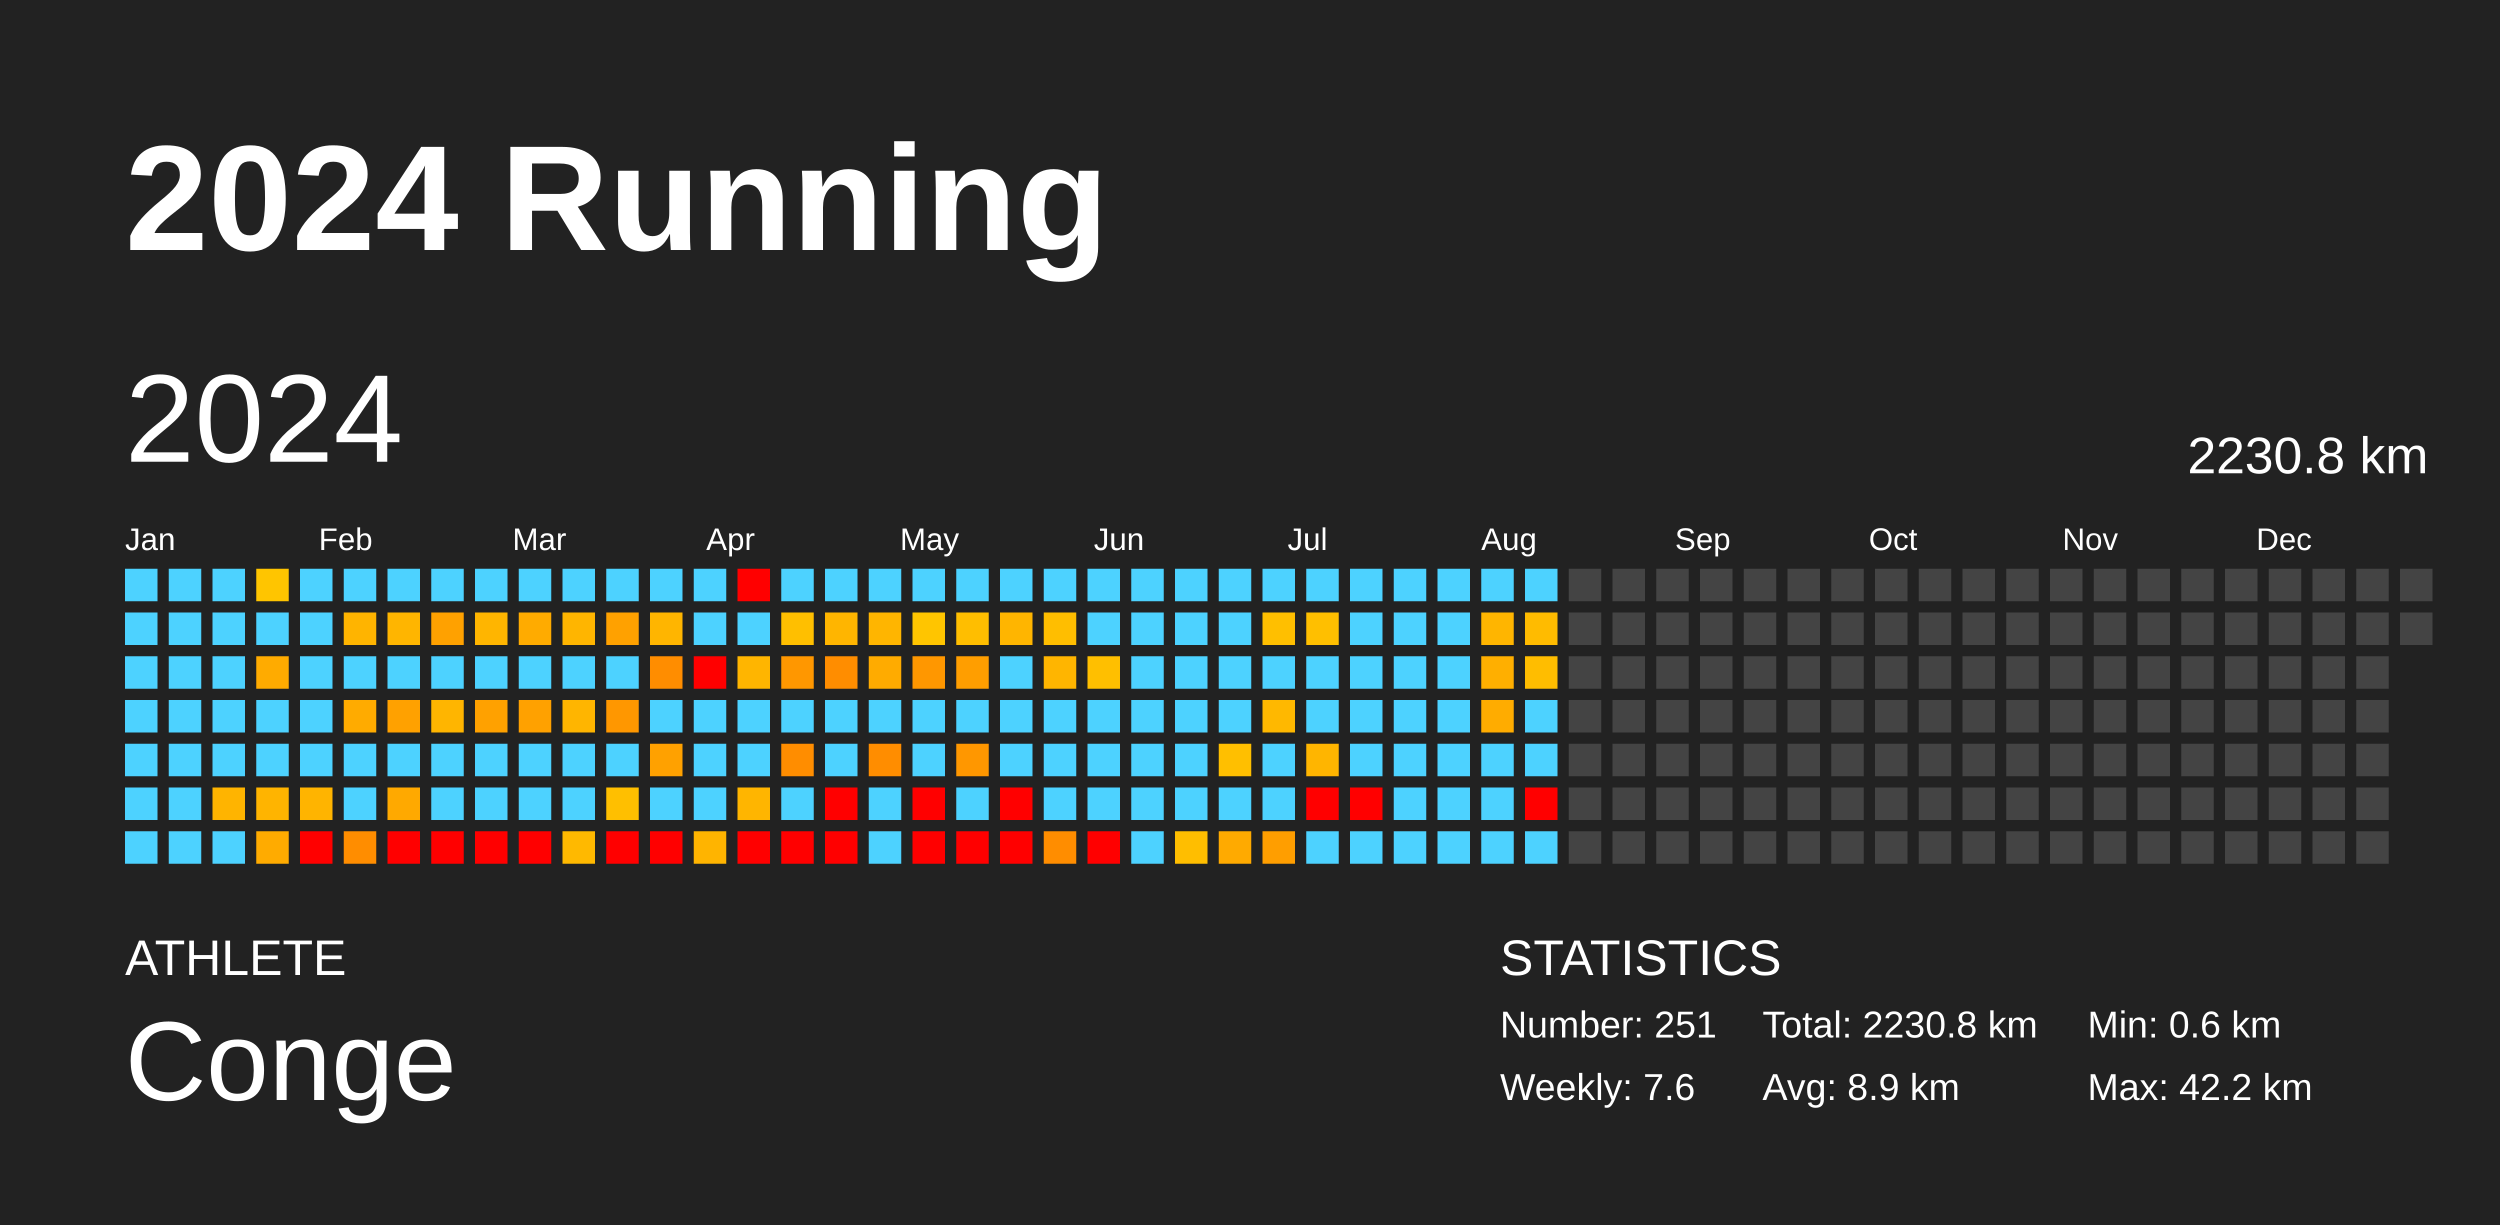
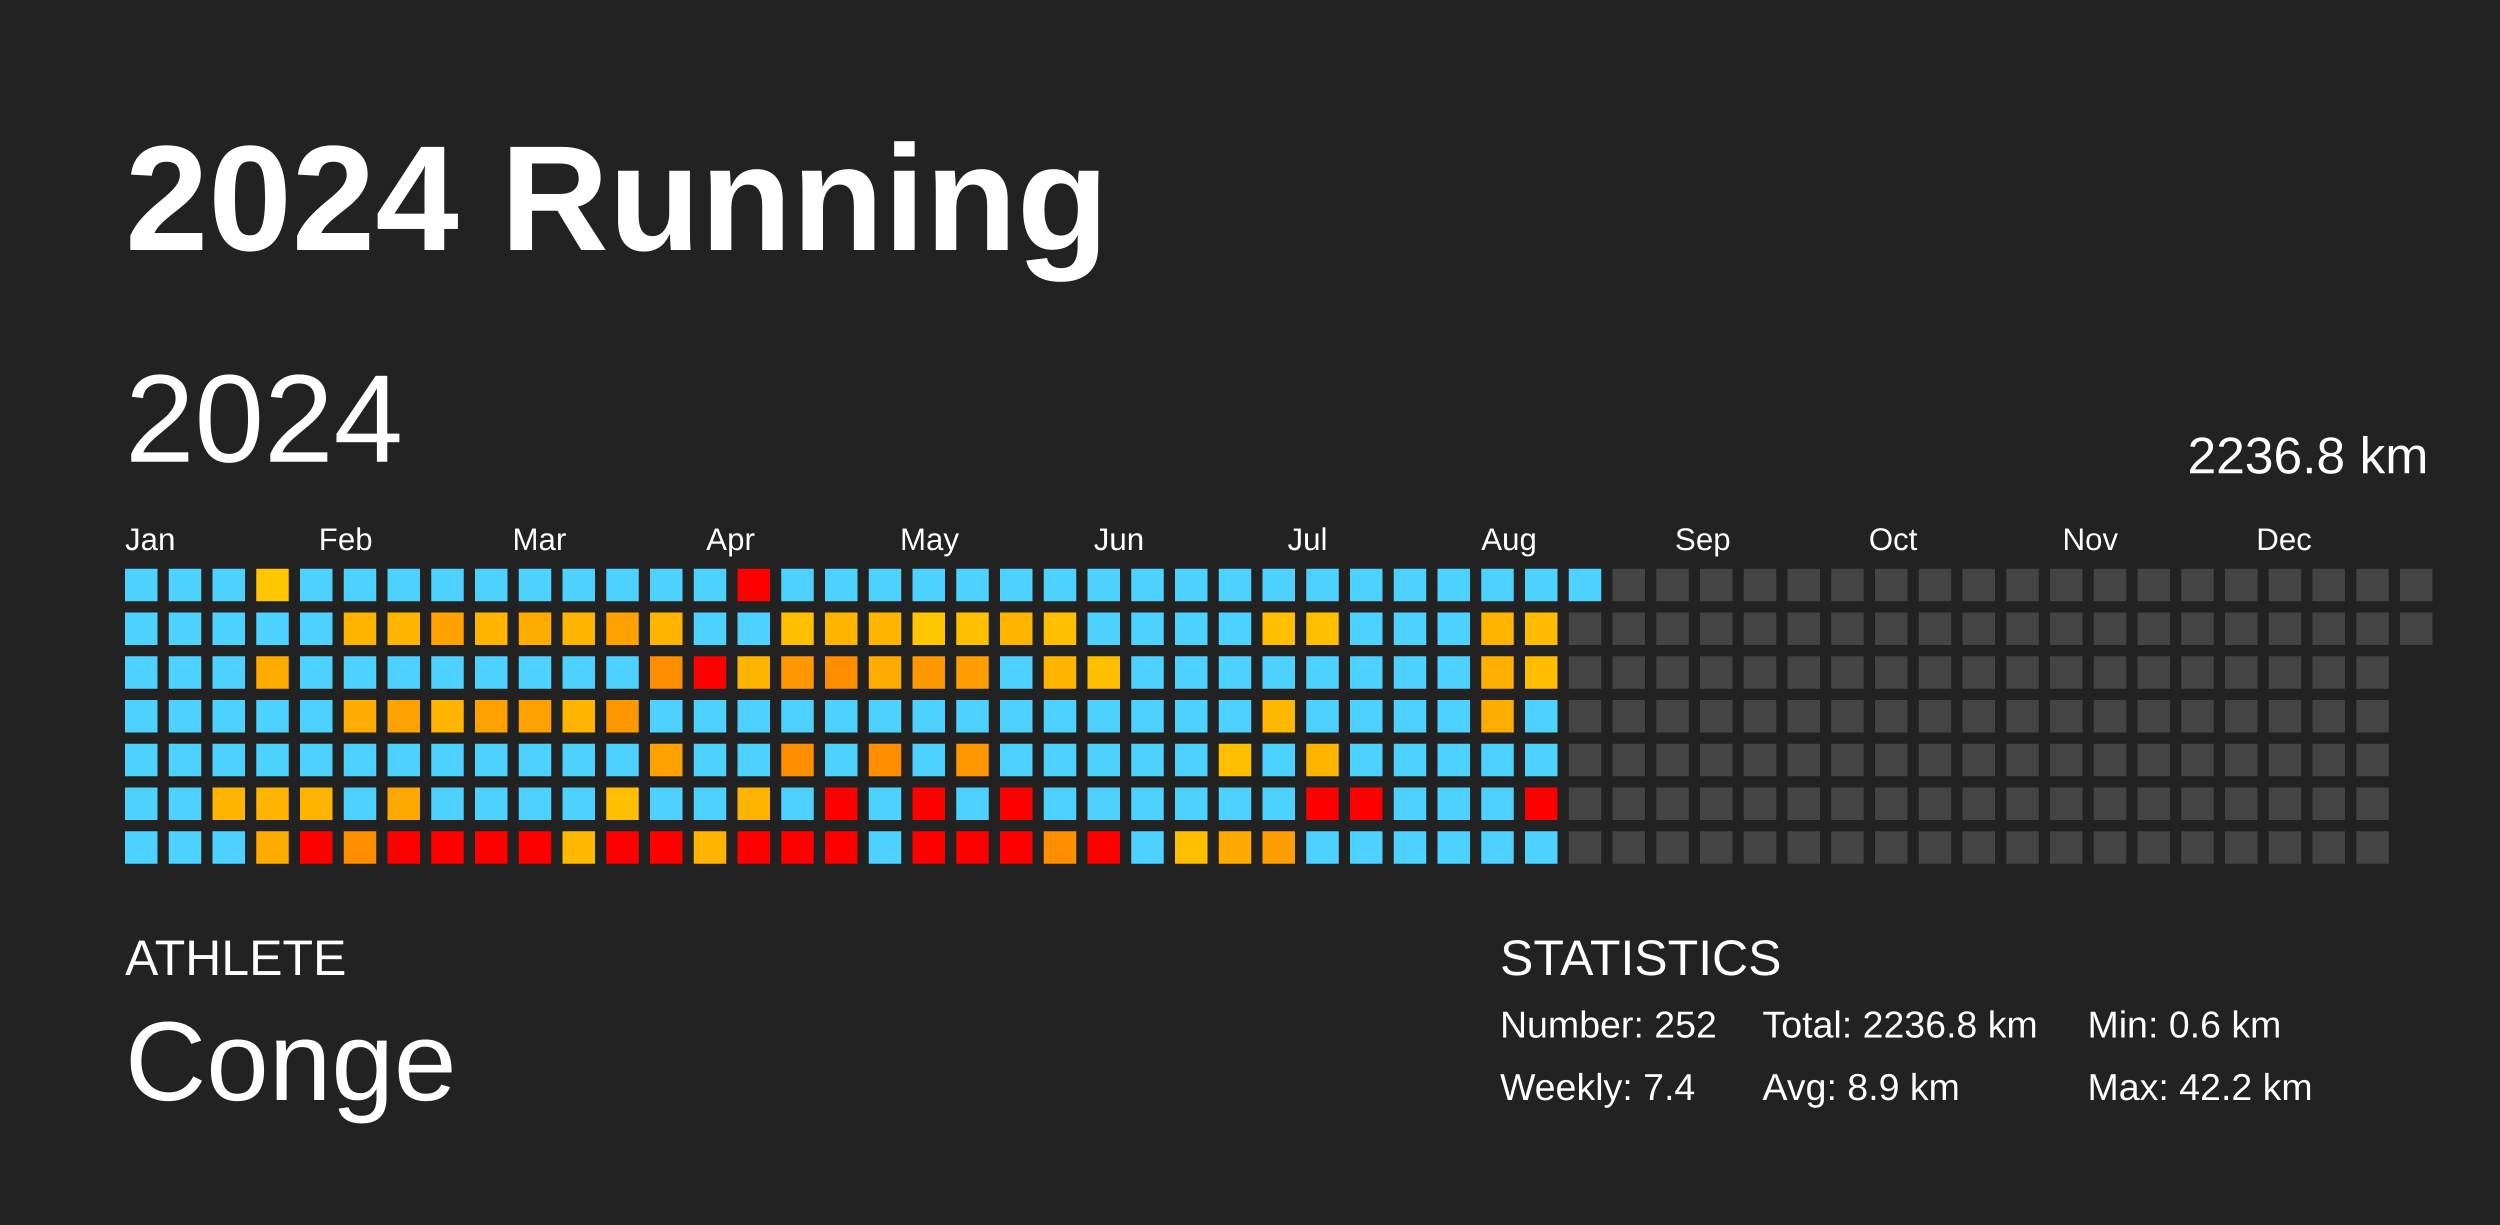
<svg xmlns="http://www.w3.org/2000/svg" baseProfile="full" height="98mm" version="1.1" viewBox="0,0,200,98" width="200mm">
  <defs />
  <rect fill="#222222" height="98" width="200" x="0" y="0" />
  <text fill="#FFFFFF" style="font-size:12px; font-family:Arial; font-weight:bold;" x="10" y="20">2024 Running</text>
  <text fill="#FFFFFF" style="font-size:4px; font-family:Arial" x="10" y="78">ATHLETE</text>
  <text fill="#FFFFFF" style="font-size:9px; font-family:Arial" x="10" y="88">Conge</text>
  <text fill="#FFFFFF" style="font-size:4px; font-family:Arial" x="120" y="78">STATISTICS</text>
-   <text fill="#FFFFFF" style="font-size:3px; font-family:Arial" x="120" y="83">Number: 251</text>
-   <text fill="#FFFFFF" style="font-size:3px; font-family:Arial" x="120" y="88">Weekly: 7.6</text>
-   <text fill="#FFFFFF" style="font-size:3px; font-family:Arial" x="141" y="83">Total: 2230.8 km</text>
+   <text fill="#FFFFFF" style="font-size:3px; font-family:Arial" x="120" y="83">Number: 252</text>
+   <text fill="#FFFFFF" style="font-size:3px; font-family:Arial" x="120" y="88">Weekly: 7.4</text>
+   <text fill="#FFFFFF" style="font-size:3px; font-family:Arial" x="141" y="83">Total: 2236.8 km</text>
  <text fill="#FFFFFF" style="font-size:3px; font-family:Arial" x="141" y="88">Avg: 8.9 km</text>
  <text fill="#FFFFFF" style="font-size:3px; font-family:Arial" x="167" y="83">Min: 0.6 km</text>
  <text fill="#FFFFFF" style="font-size:3px; font-family:Arial" x="167" y="88">Max: 42.2 km</text>
  <text dominant-baseline="hanging" fill="#FFFFFF" style="font-size:10.0px; font-family:Arial;" x="10" y="30">2024</text>
-   <text dominant-baseline="hanging" fill="#FFFFFF" style="font-size:4.125px; font-family:Arial;" x="175" y="35">2230.8 km</text>
+   <text dominant-baseline="hanging" fill="#FFFFFF" style="font-size:4.125px; font-family:Arial;" x="175" y="35">2236.8 km</text>
  <text fill="#FFFFFF" style="font-size:2.5px; font-family:Arial" x="10.0" y="44">Jan</text>
  <text fill="#FFFFFF" style="font-size:2.5px; font-family:Arial" x="25.5" y="44">Feb</text>
  <text fill="#FFFFFF" style="font-size:2.5px; font-family:Arial" x="41.0" y="44">Mar</text>
  <text fill="#FFFFFF" style="font-size:2.5px; font-family:Arial" x="56.5" y="44">Apr</text>
  <text fill="#FFFFFF" style="font-size:2.5px; font-family:Arial" x="72.0" y="44">May</text>
  <text fill="#FFFFFF" style="font-size:2.5px; font-family:Arial" x="87.5" y="44">Jun</text>
  <text fill="#FFFFFF" style="font-size:2.5px; font-family:Arial" x="103.0" y="44">Jul</text>
  <text fill="#FFFFFF" style="font-size:2.5px; font-family:Arial" x="118.5" y="44">Aug</text>
  <text fill="#FFFFFF" style="font-size:2.5px; font-family:Arial" x="134.0" y="44">Sep</text>
  <text fill="#FFFFFF" style="font-size:2.5px; font-family:Arial" x="149.5" y="44">Oct</text>
  <text fill="#FFFFFF" style="font-size:2.5px; font-family:Arial" x="165.0" y="44">Nov</text>
  <text fill="#FFFFFF" style="font-size:2.5px; font-family:Arial" x="180.5" y="44">Dec</text>
  <rect fill="#4dd2ff" height="2.6" width="2.6" x="10.0" y="45.5" />
  <rect fill="#4dd2ff" height="2.6" width="2.6" x="10.0" y="49.0" />
  <rect fill="#4dd2ff" height="2.6" width="2.6" x="10.0" y="52.5" />
  <rect fill="#4dd2ff" height="2.6" width="2.6" x="10.0" y="56.0" />
  <rect fill="#4dd2ff" height="2.6" width="2.6" x="10.0" y="59.5" />
  <rect fill="#4dd2ff" height="2.6" width="2.6" x="10.0" y="63.0" />
  <rect fill="#4dd2ff" height="2.6" width="2.6" x="10.0" y="66.5" />
  <rect fill="#4dd2ff" height="2.6" width="2.6" x="13.5" y="45.5" />
  <rect fill="#4dd2ff" height="2.6" width="2.6" x="13.5" y="49.0" />
  <rect fill="#4dd2ff" height="2.6" width="2.6" x="13.5" y="52.5" />
  <rect fill="#4dd2ff" height="2.6" width="2.6" x="13.5" y="56.0" />
  <rect fill="#4dd2ff" height="2.6" width="2.6" x="13.5" y="59.5" />
  <rect fill="#4dd2ff" height="2.6" width="2.6" x="13.5" y="63.0" />
  <rect fill="#4dd2ff" height="2.6" width="2.6" x="13.5" y="66.5" />
  <rect fill="#4dd2ff" height="2.6" width="2.6" x="17.0" y="45.5" />
  <rect fill="#4dd2ff" height="2.6" width="2.6" x="17.0" y="49.0" />
  <rect fill="#4dd2ff" height="2.6" width="2.6" x="17.0" y="52.5" />
  <rect fill="#4dd2ff" height="2.6" width="2.6" x="17.0" y="56.0" />
  <rect fill="#4dd2ff" height="2.6" width="2.6" x="17.0" y="59.5" />
  <rect fill="#ffb400" height="2.6" width="2.6" x="17.0" y="63.0" />
  <rect fill="#4dd2ff" height="2.6" width="2.6" x="17.0" y="66.5" />
  <rect fill="#ffc500" height="2.6" width="2.6" x="20.5" y="45.5" />
  <rect fill="#4dd2ff" height="2.6" width="2.6" x="20.5" y="49.0" />
  <rect fill="#ffab00" height="2.6" width="2.6" x="20.5" y="52.5" />
  <rect fill="#4dd2ff" height="2.6" width="2.6" x="20.5" y="56.0" />
  <rect fill="#4dd2ff" height="2.6" width="2.6" x="20.5" y="59.5" />
  <rect fill="#ffb400" height="2.6" width="2.6" x="20.5" y="63.0" />
  <rect fill="#ffab00" height="2.6" width="2.6" x="20.5" y="66.5" />
  <rect fill="#4dd2ff" height="2.6" width="2.6" x="24.0" y="45.5" />
  <rect fill="#4dd2ff" height="2.6" width="2.6" x="24.0" y="49.0" />
  <rect fill="#4dd2ff" height="2.6" width="2.6" x="24.0" y="52.5" />
  <rect fill="#4dd2ff" height="2.6" width="2.6" x="24.0" y="56.0" />
  <rect fill="#4dd2ff" height="2.6" width="2.6" x="24.0" y="59.5" />
  <rect fill="#ffb400" height="2.6" width="2.6" x="24.0" y="63.0" />
  <rect fill="red" height="2.6" width="2.6" x="24.0" y="66.5" />
  <rect fill="#4dd2ff" height="2.6" width="2.6" x="27.5" y="45.5" />
  <rect fill="#ffb400" height="2.6" width="2.6" x="27.5" y="49.0" />
  <rect fill="#4dd2ff" height="2.6" width="2.6" x="27.5" y="52.5" />
  <rect fill="#ffab00" height="2.6" width="2.6" x="27.5" y="56.0" />
  <rect fill="#4dd2ff" height="2.6" width="2.6" x="27.5" y="59.5" />
  <rect fill="#4dd2ff" height="2.6" width="2.6" x="27.5" y="63.0" />
  <rect fill="#ff8d00" height="2.6" width="2.6" x="27.5" y="66.5" />
  <rect fill="#4dd2ff" height="2.6" width="2.6" x="31.0" y="45.5" />
  <rect fill="#ffb500" height="2.6" width="2.6" x="31.0" y="49.0" />
  <rect fill="#4dd2ff" height="2.6" width="2.6" x="31.0" y="52.5" />
  <rect fill="#ffa100" height="2.6" width="2.6" x="31.0" y="56.0" />
  <rect fill="#4dd2ff" height="2.6" width="2.6" x="31.0" y="59.5" />
  <rect fill="#ffa900" height="2.6" width="2.6" x="31.0" y="63.0" />
  <rect fill="red" height="2.6" width="2.6" x="31.0" y="66.5" />
  <rect fill="#4dd2ff" height="2.6" width="2.6" x="34.5" y="45.5" />
  <rect fill="#ffa100" height="2.6" width="2.6" x="34.5" y="49.0" />
  <rect fill="#4dd2ff" height="2.6" width="2.6" x="34.5" y="52.5" />
  <rect fill="#ffb500" height="2.6" width="2.6" x="34.5" y="56.0" />
  <rect fill="#4dd2ff" height="2.6" width="2.6" x="34.5" y="59.5" />
  <rect fill="#4dd2ff" height="2.6" width="2.6" x="34.5" y="63.0" />
  <rect fill="red" height="2.6" width="2.6" x="34.5" y="66.5" />
  <rect fill="#4dd2ff" height="2.6" width="2.6" x="38.0" y="45.5" />
  <rect fill="#ffb500" height="2.6" width="2.6" x="38.0" y="49.0" />
  <rect fill="#4dd2ff" height="2.6" width="2.6" x="38.0" y="52.5" />
  <rect fill="#ffa100" height="2.6" width="2.6" x="38.0" y="56.0" />
  <rect fill="#4dd2ff" height="2.6" width="2.6" x="38.0" y="59.5" />
  <rect fill="#4dd2ff" height="2.6" width="2.6" x="38.0" y="63.0" />
  <rect fill="red" height="2.6" width="2.6" x="38.0" y="66.5" />
  <rect fill="#4dd2ff" height="2.6" width="2.6" x="41.5" y="45.5" />
  <rect fill="#ffab00" height="2.6" width="2.6" x="41.5" y="49.0" />
  <rect fill="#4dd2ff" height="2.6" width="2.6" x="41.5" y="52.5" />
  <rect fill="#ffa100" height="2.6" width="2.6" x="41.5" y="56.0" />
  <rect fill="#4dd2ff" height="2.6" width="2.6" x="41.5" y="59.5" />
  <rect fill="#4dd2ff" height="2.6" width="2.6" x="41.5" y="63.0" />
  <rect fill="red" height="2.6" width="2.6" x="41.5" y="66.5" />
  <rect fill="#4dd2ff" height="2.6" width="2.6" x="45.0" y="45.5" />
  <rect fill="#ffb500" height="2.6" width="2.6" x="45.0" y="49.0" />
  <rect fill="#4dd2ff" height="2.6" width="2.6" x="45.0" y="52.5" />
  <rect fill="#ffb500" height="2.6" width="2.6" x="45.0" y="56.0" />
  <rect fill="#4dd2ff" height="2.6" width="2.6" x="45.0" y="59.5" />
  <rect fill="#4dd2ff" height="2.6" width="2.6" x="45.0" y="63.0" />
  <rect fill="#ffb900" height="2.6" width="2.6" x="45.0" y="66.5" />
  <rect fill="#4dd2ff" height="2.6" width="2.6" x="48.5" y="45.5" />
  <rect fill="#ffa100" height="2.6" width="2.6" x="48.5" y="49.0" />
  <rect fill="#4dd2ff" height="2.6" width="2.6" x="48.5" y="52.5" />
  <rect fill="#ff9700" height="2.6" width="2.6" x="48.5" y="56.0" />
  <rect fill="#4dd2ff" height="2.6" width="2.6" x="48.5" y="59.5" />
  <rect fill="#ffbf00" height="2.6" width="2.6" x="48.5" y="63.0" />
  <rect fill="red" height="2.6" width="2.6" x="48.5" y="66.5" />
  <rect fill="#4dd2ff" height="2.6" width="2.6" x="52.0" y="45.5" />
  <rect fill="#ffb500" height="2.6" width="2.6" x="52.0" y="49.0" />
  <rect fill="#ff8d00" height="2.6" width="2.6" x="52.0" y="52.5" />
  <rect fill="#4dd2ff" height="2.6" width="2.6" x="52.0" y="56.0" />
  <rect fill="#ffa100" height="2.6" width="2.6" x="52.0" y="59.5" />
  <rect fill="#4dd2ff" height="2.6" width="2.6" x="52.0" y="63.0" />
  <rect fill="red" height="2.6" width="2.6" x="52.0" y="66.5" />
  <rect fill="#4dd2ff" height="2.6" width="2.6" x="55.5" y="45.5" />
  <rect fill="#4dd2ff" height="2.6" width="2.6" x="55.5" y="49.0" />
  <rect fill="red" height="2.6" width="2.6" x="55.5" y="52.5" />
  <rect fill="#4dd2ff" height="2.6" width="2.6" x="55.5" y="56.0" />
  <rect fill="#4dd2ff" height="2.6" width="2.6" x="55.5" y="59.5" />
  <rect fill="#4dd2ff" height="2.6" width="2.6" x="55.5" y="63.0" />
  <rect fill="#ffb400" height="2.6" width="2.6" x="55.5" y="66.5" />
  <rect fill="red" height="2.6" width="2.6" x="59.0" y="45.5" />
  <rect fill="#4dd2ff" height="2.6" width="2.6" x="59.0" y="49.0" />
  <rect fill="#ffb500" height="2.6" width="2.6" x="59.0" y="52.5" />
  <rect fill="#4dd2ff" height="2.6" width="2.6" x="59.0" y="56.0" />
  <rect fill="#4dd2ff" height="2.6" width="2.6" x="59.0" y="59.5" />
  <rect fill="#ffb500" height="2.6" width="2.6" x="59.0" y="63.0" />
  <rect fill="red" height="2.6" width="2.6" x="59.0" y="66.5" />
  <rect fill="#4dd2ff" height="2.6" width="2.6" x="62.5" y="45.5" />
  <rect fill="#ffbf00" height="2.6" width="2.6" x="62.5" y="49.0" />
  <rect fill="#ff9700" height="2.6" width="2.6" x="62.5" y="52.5" />
  <rect fill="#4dd2ff" height="2.6" width="2.6" x="62.5" y="56.0" />
  <rect fill="#ff8d00" height="2.6" width="2.6" x="62.5" y="59.5" />
  <rect fill="#4dd2ff" height="2.6" width="2.6" x="62.5" y="63.0" />
  <rect fill="red" height="2.6" width="2.6" x="62.5" y="66.5" />
  <rect fill="#4dd2ff" height="2.6" width="2.6" x="66.0" y="45.5" />
  <rect fill="#ffb500" height="2.6" width="2.6" x="66.0" y="49.0" />
  <rect fill="#ff8d00" height="2.6" width="2.6" x="66.0" y="52.5" />
  <rect fill="#4dd2ff" height="2.6" width="2.6" x="66.0" y="56.0" />
  <rect fill="#4dd2ff" height="2.6" width="2.6" x="66.0" y="59.5" />
  <rect fill="red" height="2.6" width="2.6" x="66.0" y="63.0" />
  <rect fill="red" height="2.6" width="2.6" x="66.0" y="66.5" />
  <rect fill="#4dd2ff" height="2.6" width="2.6" x="69.5" y="45.5" />
  <rect fill="#ffb500" height="2.6" width="2.6" x="69.5" y="49.0" />
  <rect fill="#ffab00" height="2.6" width="2.6" x="69.5" y="52.5" />
  <rect fill="#4dd2ff" height="2.6" width="2.6" x="69.5" y="56.0" />
  <rect fill="#ff8d00" height="2.6" width="2.6" x="69.5" y="59.5" />
  <rect fill="#4dd2ff" height="2.6" width="2.6" x="69.5" y="63.0" />
  <rect fill="#4dd2ff" height="2.6" width="2.6" x="69.5" y="66.5" />
  <rect fill="#4dd2ff" height="2.6" width="2.6" x="73.0" y="45.5" />
  <rect fill="#ffc500" height="2.6" width="2.6" x="73.0" y="49.0" />
  <rect fill="#ff9700" height="2.6" width="2.6" x="73.0" y="52.5" />
  <rect fill="#4dd2ff" height="2.6" width="2.6" x="73.0" y="56.0" />
  <rect fill="#4dd2ff" height="2.6" width="2.6" x="73.0" y="59.5" />
  <rect fill="red" height="2.6" width="2.6" x="73.0" y="63.0" />
  <rect fill="red" height="2.6" width="2.6" x="73.0" y="66.5" />
  <rect fill="#4dd2ff" height="2.6" width="2.6" x="76.5" y="45.5" />
  <rect fill="#ffbe00" height="2.6" width="2.6" x="76.5" y="49.0" />
  <rect fill="#ff9e00" height="2.6" width="2.6" x="76.5" y="52.5" />
  <rect fill="#4dd2ff" height="2.6" width="2.6" x="76.5" y="56.0" />
  <rect fill="#ff9700" height="2.6" width="2.6" x="76.5" y="59.5" />
  <rect fill="#4dd2ff" height="2.6" width="2.6" x="76.5" y="63.0" />
  <rect fill="red" height="2.6" width="2.6" x="76.5" y="66.5" />
  <rect fill="#4dd2ff" height="2.6" width="2.6" x="80.0" y="45.5" />
  <rect fill="#ffb500" height="2.6" width="2.6" x="80.0" y="49.0" />
  <rect fill="#4dd2ff" height="2.6" width="2.6" x="80.0" y="52.5" />
  <rect fill="#4dd2ff" height="2.6" width="2.6" x="80.0" y="56.0" />
  <rect fill="#4dd2ff" height="2.6" width="2.6" x="80.0" y="59.5" />
  <rect fill="red" height="2.6" width="2.6" x="80.0" y="63.0" />
  <rect fill="red" height="2.6" width="2.6" x="80.0" y="66.5" />
  <rect fill="#4dd2ff" height="2.6" width="2.6" x="83.5" y="45.5" />
  <rect fill="#ffbe00" height="2.6" width="2.6" x="83.5" y="49.0" />
  <rect fill="#ffb500" height="2.6" width="2.6" x="83.5" y="52.5" />
  <rect fill="#4dd2ff" height="2.6" width="2.6" x="83.5" y="56.0" />
  <rect fill="#4dd2ff" height="2.6" width="2.6" x="83.5" y="59.5" />
  <rect fill="#4dd2ff" height="2.6" width="2.6" x="83.5" y="63.0" />
  <rect fill="#ff8d00" height="2.6" width="2.6" x="83.5" y="66.5" />
  <rect fill="#4dd2ff" height="2.6" width="2.6" x="87.0" y="45.5" />
  <rect fill="#4dd2ff" height="2.6" width="2.6" x="87.0" y="49.0" />
  <rect fill="#ffbf00" height="2.6" width="2.6" x="87.0" y="52.5" />
  <rect fill="#4dd2ff" height="2.6" width="2.6" x="87.0" y="56.0" />
  <rect fill="#4dd2ff" height="2.6" width="2.6" x="87.0" y="59.5" />
  <rect fill="#4dd2ff" height="2.6" width="2.6" x="87.0" y="63.0" />
  <rect fill="red" height="2.6" width="2.6" x="87.0" y="66.5" />
  <rect fill="#4dd2ff" height="2.6" width="2.6" x="90.5" y="45.5" />
  <rect fill="#4dd2ff" height="2.6" width="2.6" x="90.5" y="49.0" />
  <rect fill="#4dd2ff" height="2.6" width="2.6" x="90.5" y="52.5" />
  <rect fill="#4dd2ff" height="2.6" width="2.6" x="90.5" y="56.0" />
  <rect fill="#4dd2ff" height="2.6" width="2.6" x="90.5" y="59.5" />
  <rect fill="#4dd2ff" height="2.6" width="2.6" x="90.5" y="63.0" />
  <rect fill="#4dd2ff" height="2.6" width="2.6" x="90.5" y="66.5" />
  <rect fill="#4dd2ff" height="2.6" width="2.6" x="94.0" y="45.5" />
  <rect fill="#4dd2ff" height="2.6" width="2.6" x="94.0" y="49.0" />
  <rect fill="#4dd2ff" height="2.6" width="2.6" x="94.0" y="52.5" />
  <rect fill="#4dd2ff" height="2.6" width="2.6" x="94.0" y="56.0" />
  <rect fill="#4dd2ff" height="2.6" width="2.6" x="94.0" y="59.5" />
  <rect fill="#4dd2ff" height="2.6" width="2.6" x="94.0" y="63.0" />
  <rect fill="#ffbe00" height="2.6" width="2.6" x="94.0" y="66.5" />
  <rect fill="#4dd2ff" height="2.6" width="2.6" x="97.5" y="45.5" />
  <rect fill="#4dd2ff" height="2.6" width="2.6" x="97.5" y="49.0" />
  <rect fill="#4dd2ff" height="2.6" width="2.6" x="97.5" y="52.5" />
  <rect fill="#4dd2ff" height="2.6" width="2.6" x="97.5" y="56.0" />
  <rect fill="#ffbf00" height="2.6" width="2.6" x="97.5" y="59.5" />
  <rect fill="#4dd2ff" height="2.6" width="2.6" x="97.5" y="63.0" />
  <rect fill="#ffaa00" height="2.6" width="2.6" x="97.5" y="66.5" />
  <rect fill="#4dd2ff" height="2.6" width="2.6" x="101.0" y="45.5" />
  <rect fill="#ffbf00" height="2.6" width="2.6" x="101.0" y="49.0" />
  <rect fill="#4dd2ff" height="2.6" width="2.6" x="101.0" y="52.5" />
  <rect fill="#ffb800" height="2.6" width="2.6" x="101.0" y="56.0" />
  <rect fill="#4dd2ff" height="2.6" width="2.6" x="101.0" y="59.5" />
  <rect fill="#4dd2ff" height="2.6" width="2.6" x="101.0" y="63.0" />
  <rect fill="#ff9e00" height="2.6" width="2.6" x="101.0" y="66.5" />
  <rect fill="#4dd2ff" height="2.6" width="2.6" x="104.5" y="45.5" />
  <rect fill="#ffbf00" height="2.6" width="2.6" x="104.5" y="49.0" />
  <rect fill="#4dd2ff" height="2.6" width="2.6" x="104.5" y="52.5" />
  <rect fill="#4dd2ff" height="2.6" width="2.6" x="104.5" y="56.0" />
  <rect fill="#ffb500" height="2.6" width="2.6" x="104.5" y="59.5" />
  <rect fill="red" height="2.6" width="2.6" x="104.5" y="63.0" />
  <rect fill="#4dd2ff" height="2.6" width="2.6" x="104.5" y="66.5" />
  <rect fill="#4dd2ff" height="2.6" width="2.6" x="108.0" y="45.5" />
  <rect fill="#4dd2ff" height="2.6" width="2.6" x="108.0" y="49.0" />
  <rect fill="#4dd2ff" height="2.6" width="2.6" x="108.0" y="52.5" />
  <rect fill="#4dd2ff" height="2.6" width="2.6" x="108.0" y="56.0" />
  <rect fill="#4dd2ff" height="2.6" width="2.6" x="108.0" y="59.5" />
  <rect fill="red" height="2.6" width="2.6" x="108.0" y="63.0" />
  <rect fill="#4dd2ff" height="2.6" width="2.6" x="108.0" y="66.5" />
  <rect fill="#4dd2ff" height="2.6" width="2.6" x="111.5" y="45.5" />
  <rect fill="#4dd2ff" height="2.6" width="2.6" x="111.5" y="49.0" />
  <rect fill="#4dd2ff" height="2.6" width="2.6" x="111.5" y="52.5" />
  <rect fill="#4dd2ff" height="2.6" width="2.6" x="111.5" y="56.0" />
  <rect fill="#4dd2ff" height="2.6" width="2.6" x="111.5" y="59.5" />
  <rect fill="#4dd2ff" height="2.6" width="2.6" x="111.5" y="63.0" />
  <rect fill="#4dd2ff" height="2.6" width="2.6" x="111.5" y="66.5" />
  <rect fill="#4dd2ff" height="2.6" width="2.6" x="115.0" y="45.5" />
  <rect fill="#4dd2ff" height="2.6" width="2.6" x="115.0" y="49.0" />
  <rect fill="#4dd2ff" height="2.6" width="2.6" x="115.0" y="52.5" />
  <rect fill="#4dd2ff" height="2.6" width="2.6" x="115.0" y="56.0" />
  <rect fill="#4dd2ff" height="2.6" width="2.6" x="115.0" y="59.5" />
  <rect fill="#4dd2ff" height="2.6" width="2.6" x="115.0" y="63.0" />
  <rect fill="#4dd2ff" height="2.6" width="2.6" x="115.0" y="66.5" />
  <rect fill="#4dd2ff" height="2.6" width="2.6" x="118.5" y="45.5" />
  <rect fill="#ffb500" height="2.6" width="2.6" x="118.5" y="49.0" />
  <rect fill="#ffaf00" height="2.6" width="2.6" x="118.5" y="52.5" />
  <rect fill="#ffac00" height="2.6" width="2.6" x="118.5" y="56.0" />
  <rect fill="#4dd2ff" height="2.6" width="2.6" x="118.5" y="59.5" />
  <rect fill="#4dd2ff" height="2.6" width="2.6" x="118.5" y="63.0" />
  <rect fill="#4dd2ff" height="2.6" width="2.6" x="118.5" y="66.5" />
  <rect fill="#4dd2ff" height="2.6" width="2.6" x="122.0" y="45.5" />
  <rect fill="#ffbb00" height="2.6" width="2.6" x="122.0" y="49.0" />
  <rect fill="#ffbd00" height="2.6" width="2.6" x="122.0" y="52.5" />
  <rect fill="#4dd2ff" height="2.6" width="2.6" x="122.0" y="56.0" />
  <rect fill="#4dd2ff" height="2.6" width="2.6" x="122.0" y="59.5" />
  <rect fill="red" height="2.6" width="2.6" x="122.0" y="63.0" />
  <rect fill="#4dd2ff" height="2.6" width="2.6" x="122.0" y="66.5" />
-   <rect fill="#444444" height="2.6" width="2.6" x="125.5" y="45.5" />
+   <rect fill="#4dd2ff" height="2.6" width="2.6" x="125.5" y="45.5" />
  <rect fill="#444444" height="2.6" width="2.6" x="125.5" y="49.0" />
  <rect fill="#444444" height="2.6" width="2.6" x="125.5" y="52.5" />
  <rect fill="#444444" height="2.6" width="2.6" x="125.5" y="56.0" />
  <rect fill="#444444" height="2.6" width="2.6" x="125.5" y="59.5" />
  <rect fill="#444444" height="2.6" width="2.6" x="125.5" y="63.0" />
  <rect fill="#444444" height="2.6" width="2.6" x="125.5" y="66.5" />
  <rect fill="#444444" height="2.6" width="2.6" x="129.0" y="45.5" />
  <rect fill="#444444" height="2.6" width="2.6" x="129.0" y="49.0" />
  <rect fill="#444444" height="2.6" width="2.6" x="129.0" y="52.5" />
  <rect fill="#444444" height="2.6" width="2.6" x="129.0" y="56.0" />
  <rect fill="#444444" height="2.6" width="2.6" x="129.0" y="59.5" />
  <rect fill="#444444" height="2.6" width="2.6" x="129.0" y="63.0" />
  <rect fill="#444444" height="2.6" width="2.6" x="129.0" y="66.5" />
  <rect fill="#444444" height="2.6" width="2.6" x="132.5" y="45.5" />
  <rect fill="#444444" height="2.6" width="2.6" x="132.5" y="49.0" />
  <rect fill="#444444" height="2.6" width="2.6" x="132.5" y="52.5" />
  <rect fill="#444444" height="2.6" width="2.6" x="132.5" y="56.0" />
  <rect fill="#444444" height="2.6" width="2.6" x="132.5" y="59.5" />
  <rect fill="#444444" height="2.6" width="2.6" x="132.5" y="63.0" />
  <rect fill="#444444" height="2.6" width="2.6" x="132.5" y="66.5" />
  <rect fill="#444444" height="2.6" width="2.6" x="136.0" y="45.5" />
  <rect fill="#444444" height="2.6" width="2.6" x="136.0" y="49.0" />
  <rect fill="#444444" height="2.6" width="2.6" x="136.0" y="52.5" />
  <rect fill="#444444" height="2.6" width="2.6" x="136.0" y="56.0" />
  <rect fill="#444444" height="2.6" width="2.6" x="136.0" y="59.5" />
  <rect fill="#444444" height="2.6" width="2.6" x="136.0" y="63.0" />
  <rect fill="#444444" height="2.6" width="2.6" x="136.0" y="66.5" />
  <rect fill="#444444" height="2.6" width="2.6" x="139.5" y="45.5" />
  <rect fill="#444444" height="2.6" width="2.6" x="139.5" y="49.0" />
  <rect fill="#444444" height="2.6" width="2.6" x="139.5" y="52.5" />
  <rect fill="#444444" height="2.6" width="2.6" x="139.5" y="56.0" />
  <rect fill="#444444" height="2.6" width="2.6" x="139.5" y="59.5" />
  <rect fill="#444444" height="2.6" width="2.6" x="139.5" y="63.0" />
  <rect fill="#444444" height="2.6" width="2.6" x="139.5" y="66.5" />
  <rect fill="#444444" height="2.6" width="2.6" x="143.0" y="45.5" />
  <rect fill="#444444" height="2.6" width="2.6" x="143.0" y="49.0" />
  <rect fill="#444444" height="2.6" width="2.6" x="143.0" y="52.5" />
  <rect fill="#444444" height="2.6" width="2.6" x="143.0" y="56.0" />
  <rect fill="#444444" height="2.6" width="2.6" x="143.0" y="59.5" />
  <rect fill="#444444" height="2.6" width="2.6" x="143.0" y="63.0" />
  <rect fill="#444444" height="2.6" width="2.6" x="143.0" y="66.5" />
  <rect fill="#444444" height="2.6" width="2.6" x="146.5" y="45.5" />
  <rect fill="#444444" height="2.6" width="2.6" x="146.5" y="49.0" />
  <rect fill="#444444" height="2.6" width="2.6" x="146.5" y="52.5" />
  <rect fill="#444444" height="2.6" width="2.6" x="146.5" y="56.0" />
  <rect fill="#444444" height="2.6" width="2.6" x="146.5" y="59.5" />
  <rect fill="#444444" height="2.6" width="2.6" x="146.5" y="63.0" />
  <rect fill="#444444" height="2.6" width="2.6" x="146.5" y="66.5" />
  <rect fill="#444444" height="2.6" width="2.6" x="150.0" y="45.5" />
  <rect fill="#444444" height="2.6" width="2.6" x="150.0" y="49.0" />
  <rect fill="#444444" height="2.6" width="2.6" x="150.0" y="52.5" />
  <rect fill="#444444" height="2.6" width="2.6" x="150.0" y="56.0" />
  <rect fill="#444444" height="2.6" width="2.6" x="150.0" y="59.5" />
  <rect fill="#444444" height="2.6" width="2.6" x="150.0" y="63.0" />
  <rect fill="#444444" height="2.6" width="2.6" x="150.0" y="66.5" />
  <rect fill="#444444" height="2.6" width="2.6" x="153.5" y="45.5" />
  <rect fill="#444444" height="2.6" width="2.6" x="153.5" y="49.0" />
  <rect fill="#444444" height="2.6" width="2.6" x="153.5" y="52.5" />
  <rect fill="#444444" height="2.6" width="2.6" x="153.5" y="56.0" />
  <rect fill="#444444" height="2.6" width="2.6" x="153.5" y="59.5" />
  <rect fill="#444444" height="2.6" width="2.6" x="153.5" y="63.0" />
  <rect fill="#444444" height="2.6" width="2.6" x="153.5" y="66.5" />
  <rect fill="#444444" height="2.6" width="2.6" x="157.0" y="45.5" />
  <rect fill="#444444" height="2.6" width="2.6" x="157.0" y="49.0" />
  <rect fill="#444444" height="2.6" width="2.6" x="157.0" y="52.5" />
  <rect fill="#444444" height="2.6" width="2.6" x="157.0" y="56.0" />
  <rect fill="#444444" height="2.6" width="2.6" x="157.0" y="59.5" />
  <rect fill="#444444" height="2.6" width="2.6" x="157.0" y="63.0" />
  <rect fill="#444444" height="2.6" width="2.6" x="157.0" y="66.5" />
  <rect fill="#444444" height="2.6" width="2.6" x="160.5" y="45.5" />
  <rect fill="#444444" height="2.6" width="2.6" x="160.5" y="49.0" />
  <rect fill="#444444" height="2.6" width="2.6" x="160.5" y="52.5" />
  <rect fill="#444444" height="2.6" width="2.6" x="160.5" y="56.0" />
  <rect fill="#444444" height="2.6" width="2.6" x="160.5" y="59.5" />
  <rect fill="#444444" height="2.6" width="2.6" x="160.5" y="63.0" />
  <rect fill="#444444" height="2.6" width="2.6" x="160.5" y="66.5" />
  <rect fill="#444444" height="2.6" width="2.6" x="164.0" y="45.5" />
  <rect fill="#444444" height="2.6" width="2.6" x="164.0" y="49.0" />
  <rect fill="#444444" height="2.6" width="2.6" x="164.0" y="52.5" />
  <rect fill="#444444" height="2.6" width="2.6" x="164.0" y="56.0" />
  <rect fill="#444444" height="2.6" width="2.6" x="164.0" y="59.5" />
  <rect fill="#444444" height="2.6" width="2.6" x="164.0" y="63.0" />
  <rect fill="#444444" height="2.6" width="2.6" x="164.0" y="66.5" />
  <rect fill="#444444" height="2.6" width="2.6" x="167.5" y="45.5" />
  <rect fill="#444444" height="2.6" width="2.6" x="167.5" y="49.0" />
  <rect fill="#444444" height="2.6" width="2.6" x="167.5" y="52.5" />
  <rect fill="#444444" height="2.6" width="2.6" x="167.5" y="56.0" />
  <rect fill="#444444" height="2.6" width="2.6" x="167.5" y="59.5" />
  <rect fill="#444444" height="2.6" width="2.6" x="167.5" y="63.0" />
  <rect fill="#444444" height="2.6" width="2.6" x="167.5" y="66.5" />
  <rect fill="#444444" height="2.6" width="2.6" x="171.0" y="45.5" />
  <rect fill="#444444" height="2.6" width="2.6" x="171.0" y="49.0" />
  <rect fill="#444444" height="2.6" width="2.6" x="171.0" y="52.5" />
  <rect fill="#444444" height="2.6" width="2.6" x="171.0" y="56.0" />
  <rect fill="#444444" height="2.6" width="2.6" x="171.0" y="59.5" />
  <rect fill="#444444" height="2.6" width="2.6" x="171.0" y="63.0" />
  <rect fill="#444444" height="2.6" width="2.6" x="171.0" y="66.5" />
  <rect fill="#444444" height="2.6" width="2.6" x="174.5" y="45.5" />
  <rect fill="#444444" height="2.6" width="2.6" x="174.5" y="49.0" />
  <rect fill="#444444" height="2.6" width="2.6" x="174.5" y="52.5" />
  <rect fill="#444444" height="2.6" width="2.6" x="174.5" y="56.0" />
  <rect fill="#444444" height="2.6" width="2.6" x="174.5" y="59.5" />
  <rect fill="#444444" height="2.6" width="2.6" x="174.5" y="63.0" />
  <rect fill="#444444" height="2.6" width="2.6" x="174.5" y="66.5" />
  <rect fill="#444444" height="2.6" width="2.6" x="178.0" y="45.5" />
  <rect fill="#444444" height="2.6" width="2.6" x="178.0" y="49.0" />
  <rect fill="#444444" height="2.6" width="2.6" x="178.0" y="52.5" />
  <rect fill="#444444" height="2.6" width="2.6" x="178.0" y="56.0" />
  <rect fill="#444444" height="2.6" width="2.6" x="178.0" y="59.5" />
  <rect fill="#444444" height="2.6" width="2.6" x="178.0" y="63.0" />
  <rect fill="#444444" height="2.6" width="2.6" x="178.0" y="66.5" />
  <rect fill="#444444" height="2.6" width="2.6" x="181.5" y="45.5" />
  <rect fill="#444444" height="2.6" width="2.6" x="181.5" y="49.0" />
  <rect fill="#444444" height="2.6" width="2.6" x="181.5" y="52.5" />
  <rect fill="#444444" height="2.6" width="2.6" x="181.5" y="56.0" />
  <rect fill="#444444" height="2.6" width="2.6" x="181.5" y="59.5" />
  <rect fill="#444444" height="2.6" width="2.6" x="181.5" y="63.0" />
  <rect fill="#444444" height="2.6" width="2.6" x="181.5" y="66.5" />
  <rect fill="#444444" height="2.6" width="2.6" x="185.0" y="45.5" />
  <rect fill="#444444" height="2.6" width="2.6" x="185.0" y="49.0" />
  <rect fill="#444444" height="2.6" width="2.6" x="185.0" y="52.5" />
  <rect fill="#444444" height="2.6" width="2.6" x="185.0" y="56.0" />
  <rect fill="#444444" height="2.6" width="2.6" x="185.0" y="59.5" />
  <rect fill="#444444" height="2.6" width="2.6" x="185.0" y="63.0" />
  <rect fill="#444444" height="2.6" width="2.6" x="185.0" y="66.5" />
  <rect fill="#444444" height="2.6" width="2.6" x="188.5" y="45.5" />
  <rect fill="#444444" height="2.6" width="2.6" x="188.5" y="49.0" />
  <rect fill="#444444" height="2.6" width="2.6" x="188.5" y="52.5" />
  <rect fill="#444444" height="2.6" width="2.6" x="188.5" y="56.0" />
  <rect fill="#444444" height="2.6" width="2.6" x="188.5" y="59.5" />
  <rect fill="#444444" height="2.6" width="2.6" x="188.5" y="63.0" />
  <rect fill="#444444" height="2.6" width="2.6" x="188.5" y="66.5" />
  <rect fill="#444444" height="2.6" width="2.6" x="192.0" y="45.5" />
  <rect fill="#444444" height="2.6" width="2.6" x="192.0" y="49.0" />
</svg>
